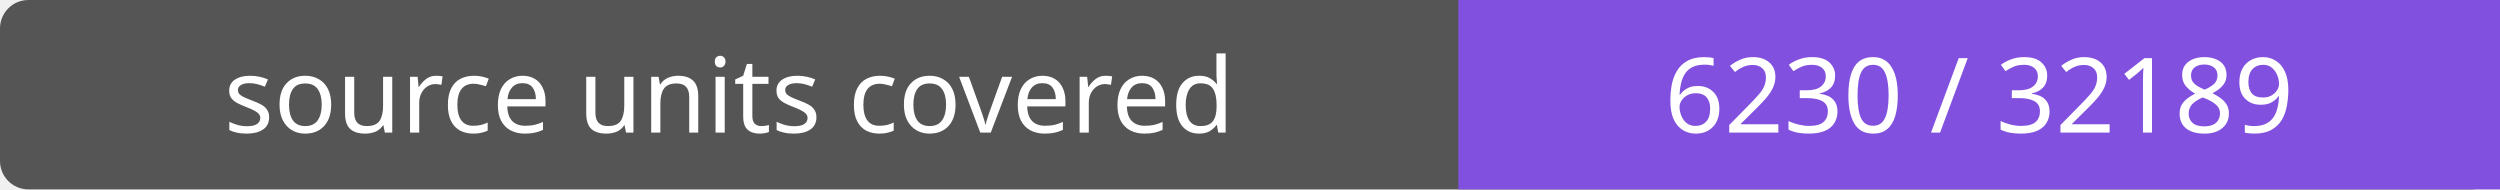
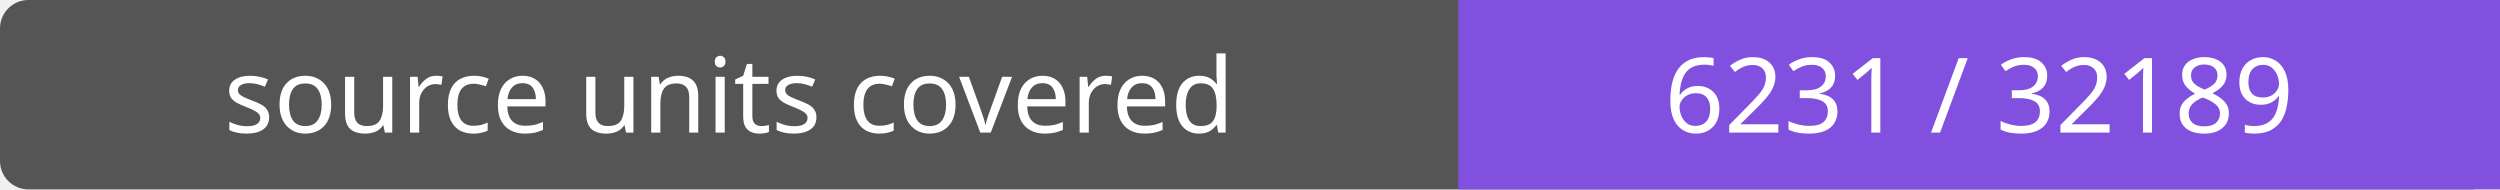
- <svg xmlns="http://www.w3.org/2000/svg" width="264" height="20" role="img" aria-label="source units covered: 6230 / 32189">
+ <svg xmlns="http://www.w3.org/2000/svg" width="264" height="20" role="img" aria-label="source units covered: 6231 / 32189">
  <rect width="264" height="20" rx="3" fill="#555" />
  <path fill="#8250df" d="M154 0h110v20H154z" />
  <g fill="#fff" text-anchor="middle" font-family="Verdana,sans-serif" font-size="11">
    <text x="77.0" y="14">source units covered</text>
-     <text x="209.0" y="14">6230 / 32189</text>
+     <text x="209.0" y="14">6231 / 32189</text>
  </g>
</svg>
